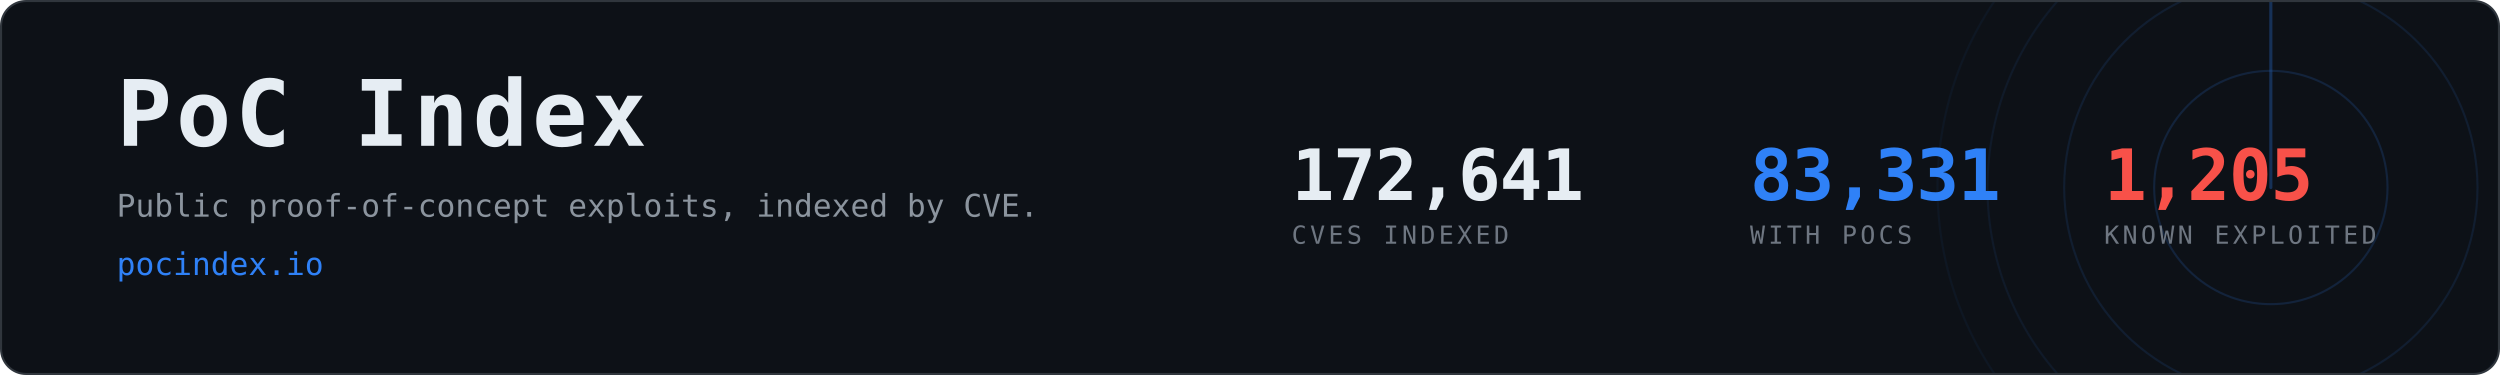
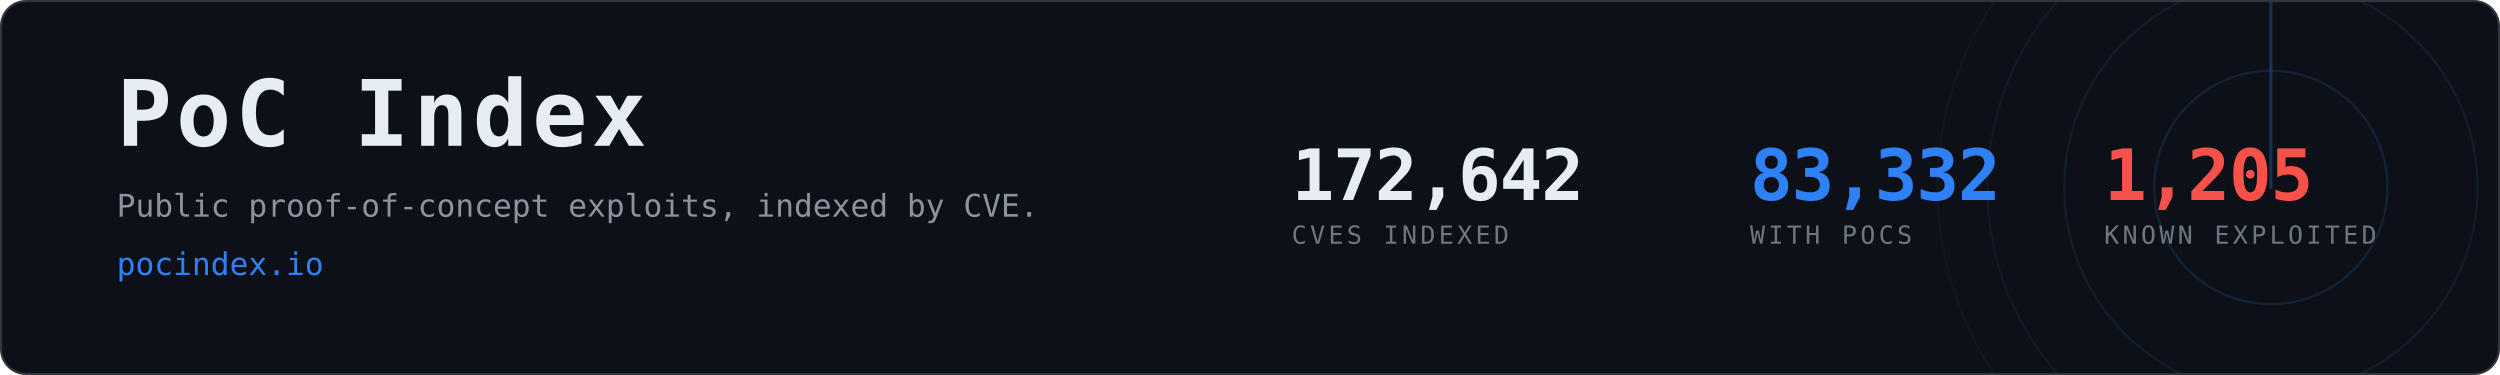
- <svg xmlns="http://www.w3.org/2000/svg" width="1200" height="180" viewBox="0 0 1200 180" role="img" aria-label="PoC Index, 83,331 CVEs with public proof-of-concept exploits">
+ <svg xmlns="http://www.w3.org/2000/svg" width="1200" height="180" viewBox="0 0 1200 180" role="img" aria-label="PoC Index, 83,332 CVEs with public proof-of-concept exploits">
  <clipPath id="card">
    <rect x="1" y="1" width="1198" height="178" rx="12" />
  </clipPath>
  <rect x="0.5" y="0.5" width="1199" height="179" rx="12" fill="#0d1117" stroke="#30363d" />
  <g clip-path="url(#card)" opacity="0.6">
    <g>
      <circle cx="1090" cy="90" r="56.0" fill="none" stroke="#2f81f7" stroke-width="1" opacity="0.270" />
      <circle cx="1090" cy="90" r="99.2" fill="none" stroke="#2f81f7" stroke-width="1" opacity="0.195" />
      <circle cx="1090" cy="90" r="136.0" fill="none" stroke="#2f81f7" stroke-width="1" opacity="0.135" />
      <circle cx="1090" cy="90" r="160.0" fill="none" stroke="#2f81f7" stroke-width="1" opacity="0.090" />
      <line x1="1090" y1="90" x2="1090" y2="-70.0" stroke="#2f81f7" stroke-width="1.5" stroke-linecap="round" opacity="0.480">
        <animateTransform attributeName="transform" type="rotate" from="0 1090 90" to="360 1090 90" dur="8s" repeatCount="indefinite" />
      </line>
    </g>
  </g>
  <text x="56" y="70" font-family="ui-monospace,SFMono-Regular,Menlo,Consolas,monospace" font-size="44" font-weight="700" fill="#e6edf3" letter-spacing="2">PoC Index</text>
  <text x="56" y="104" font-family="ui-monospace,SFMono-Regular,Menlo,Consolas,monospace" font-size="15" fill="#8b949e">
    Public proof-of-concept exploits, indexed by CVE.</text>
  <text x="56" y="132" font-family="ui-monospace,SFMono-Regular,Menlo,Consolas,monospace" font-size="15" fill="#2f81f7">pocindex.io</text>
-   <text x="620" y="96" font-family="ui-monospace,SFMono-Regular,Menlo,Consolas,monospace" font-size="34" font-weight="700" fill="#e6edf3" letter-spacing="-0.5">172,641</text>
+   <text x="620" y="96" font-family="ui-monospace,SFMono-Regular,Menlo,Consolas,monospace" font-size="34" font-weight="700" fill="#e6edf3" letter-spacing="-0.5">172,642</text>
  <text x="620" y="117" font-family="ui-monospace,SFMono-Regular,Menlo,Consolas,monospace" font-size="12" fill="#6e7681" letter-spacing="1.6">CVES INDEXED</text>
-   <text x="840" y="96" font-family="ui-monospace,SFMono-Regular,Menlo,Consolas,monospace" font-size="34" font-weight="700" fill="#2f81f7" letter-spacing="-0.5">83,331</text>
+   <text x="840" y="96" font-family="ui-monospace,SFMono-Regular,Menlo,Consolas,monospace" font-size="34" font-weight="700" fill="#2f81f7" letter-spacing="-0.5">83,332</text>
  <text x="840" y="117" font-family="ui-monospace,SFMono-Regular,Menlo,Consolas,monospace" font-size="12" fill="#6e7681" letter-spacing="1.6">WITH POCS</text>
  <text x="1010" y="96" font-family="ui-monospace,SFMono-Regular,Menlo,Consolas,monospace" font-size="34" font-weight="700" fill="#f85149" letter-spacing="-0.5">1,205</text>
  <text x="1010" y="117" font-family="ui-monospace,SFMono-Regular,Menlo,Consolas,monospace" font-size="12" fill="#6e7681" letter-spacing="1.6">KNOWN EXPLOITED</text>
</svg>
